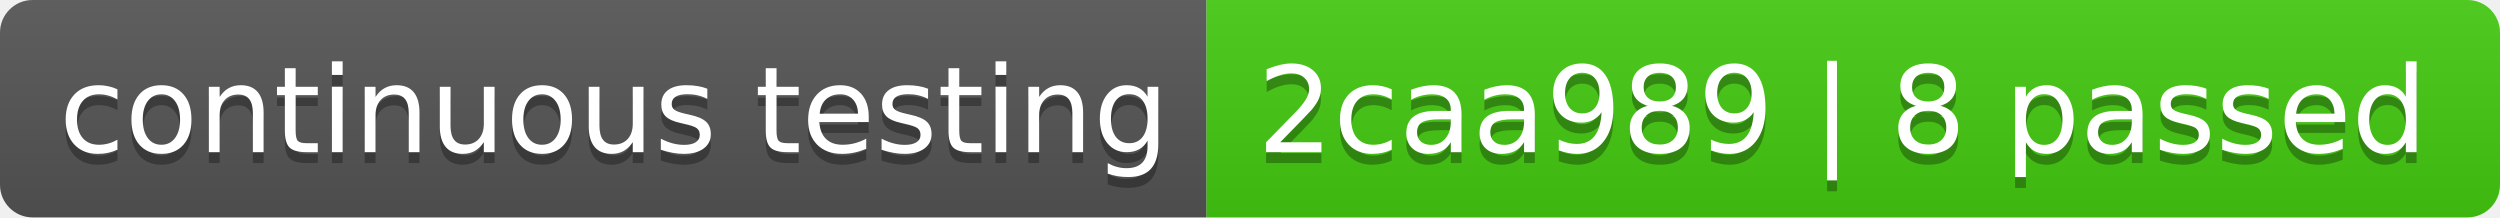
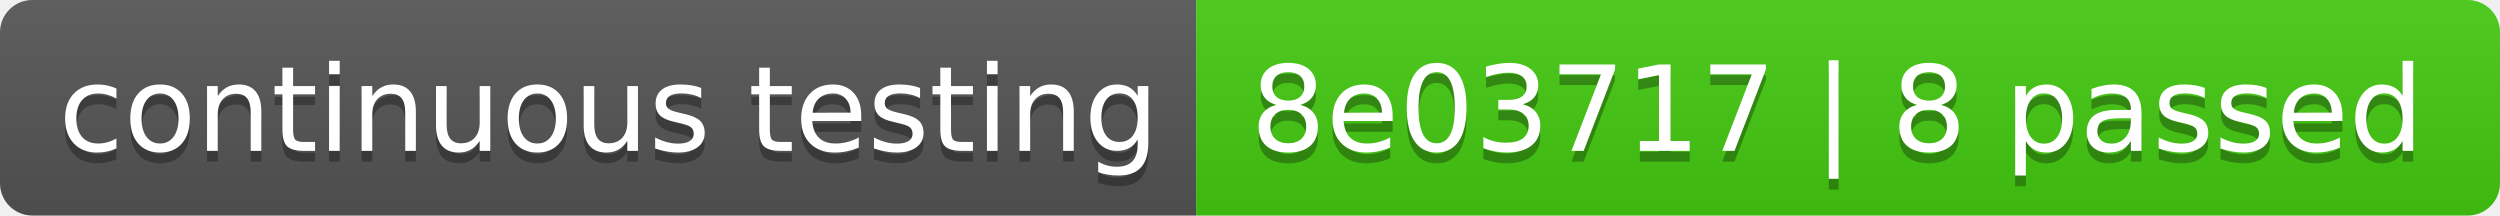
- <svg xmlns="http://www.w3.org/2000/svg" width="230" height="20" role="img" aria-label="continuous testing: 2caa989 | 8 passed">
+ <svg xmlns="http://www.w3.org/2000/svg" width="232" height="20" role="img" aria-label="continuous testing: 8e03717 | 8 passed">
  <linearGradient id="s" x2="0" y2="100%">
    <stop offset="0" stop-color="#bbb" stop-opacity=".1" />
    <stop offset="1" stop-opacity=".1" />
  </linearGradient>
  <clipPath id="r">
-     <rect width="230" height="20" rx="3" fill="#fff" />
+     <rect width="232" height="20" rx="3" fill="#fff" />
  </clipPath>
  <g clip-path="url(#r)">
    <rect width="111" height="20" fill="#555" />
-     <rect x="111" width="119" height="20" fill="#4c1" />
-     <rect width="230" height="20" fill="url(#s)" />
+     <rect x="111" width="121" height="20" fill="#4c1" />
+     <rect width="232" height="20" fill="url(#s)" />
  </g>
  <g fill="#fff" text-anchor="middle" font-family="Verdana,Geneva,DejaVu Sans,sans-serif" text-rendering="geometricPrecision" font-size="110">
    <text aria-hidden="true" x="565" y="150" fill="#010101" fill-opacity=".3" transform="scale(.1)" textLength="1010">continuous testing</text>
    <text x="565" y="140" transform="scale(.1)" fill="#fff" textLength="1010">continuous testing</text>
-     <text aria-hidden="true" x="1695" y="150" fill="#010101" fill-opacity=".3" transform="scale(.1)" textLength="1090">2caa989 | 8 passed</text>
-     <text x="1695" y="140" transform="scale(.1)" fill="#fff" textLength="1090">2caa989 | 8 passed</text>
+     <text aria-hidden="true" x="1705" y="150" fill="#010101" fill-opacity=".3" transform="scale(.1)" textLength="1110">8e03717 | 8 passed</text>
+     <text x="1705" y="140" transform="scale(.1)" fill="#fff" textLength="1110">8e03717 | 8 passed</text>
  </g>
</svg>
